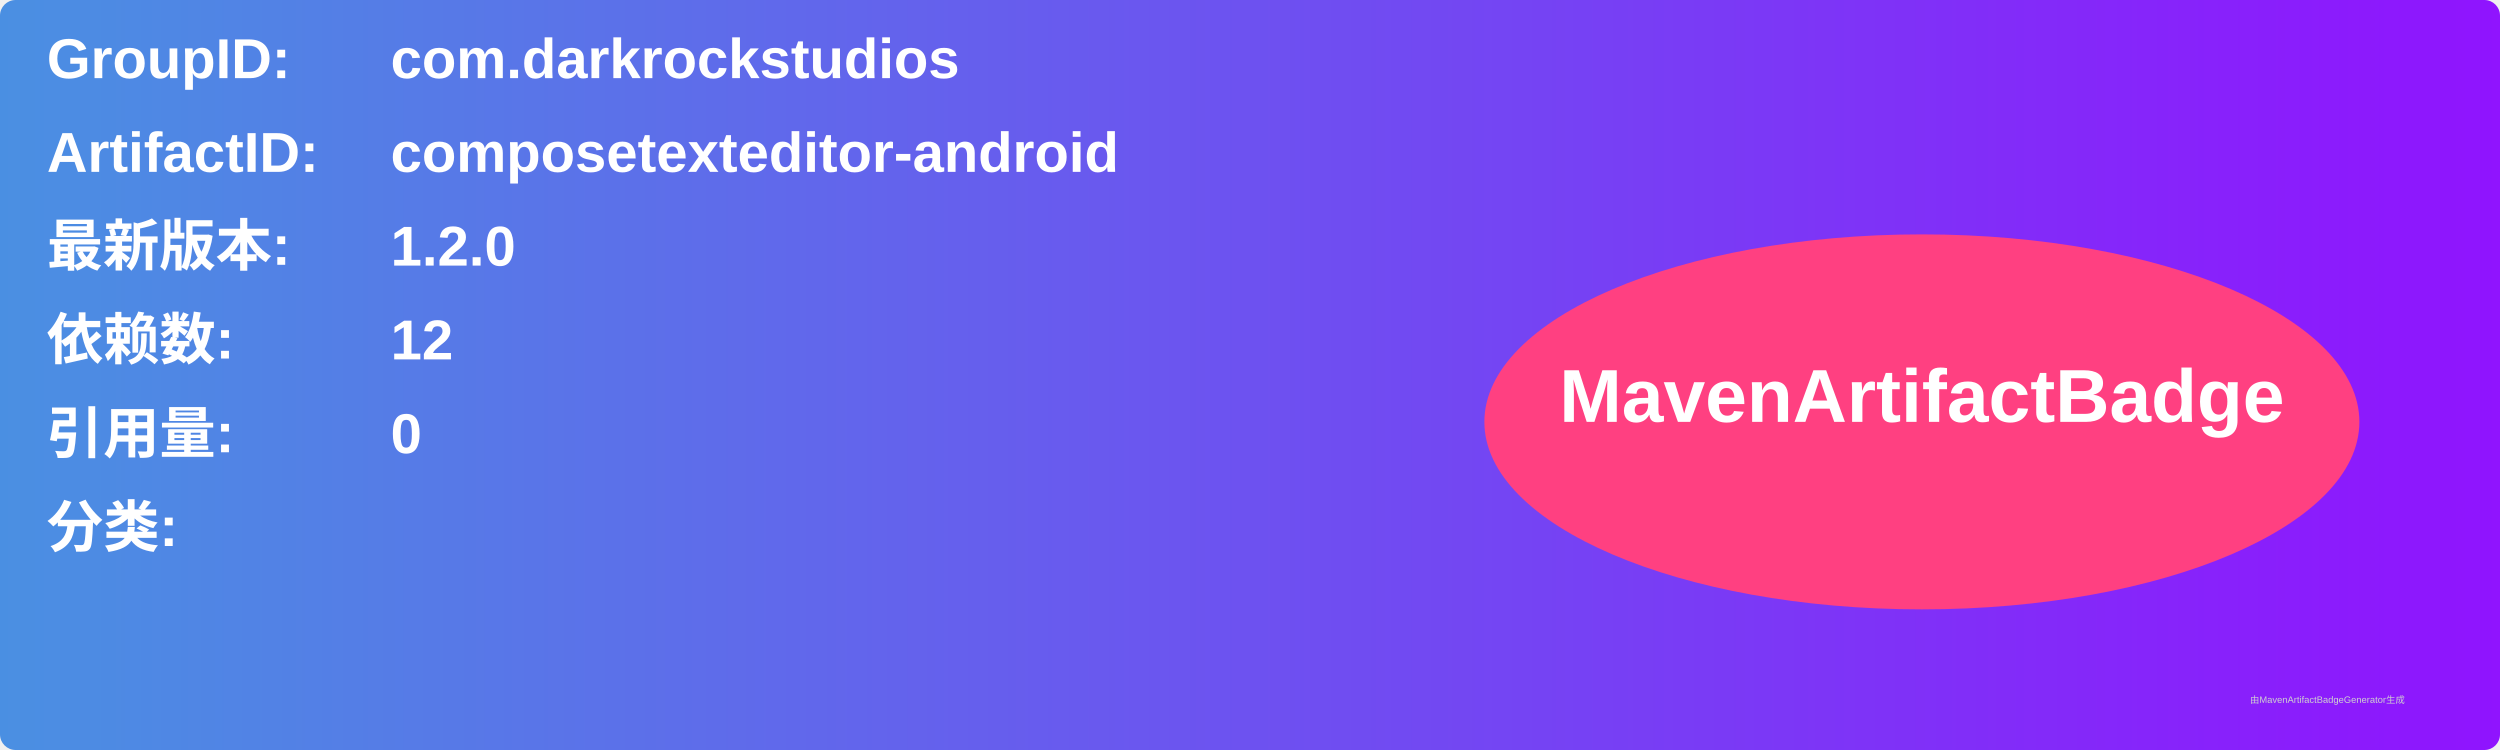
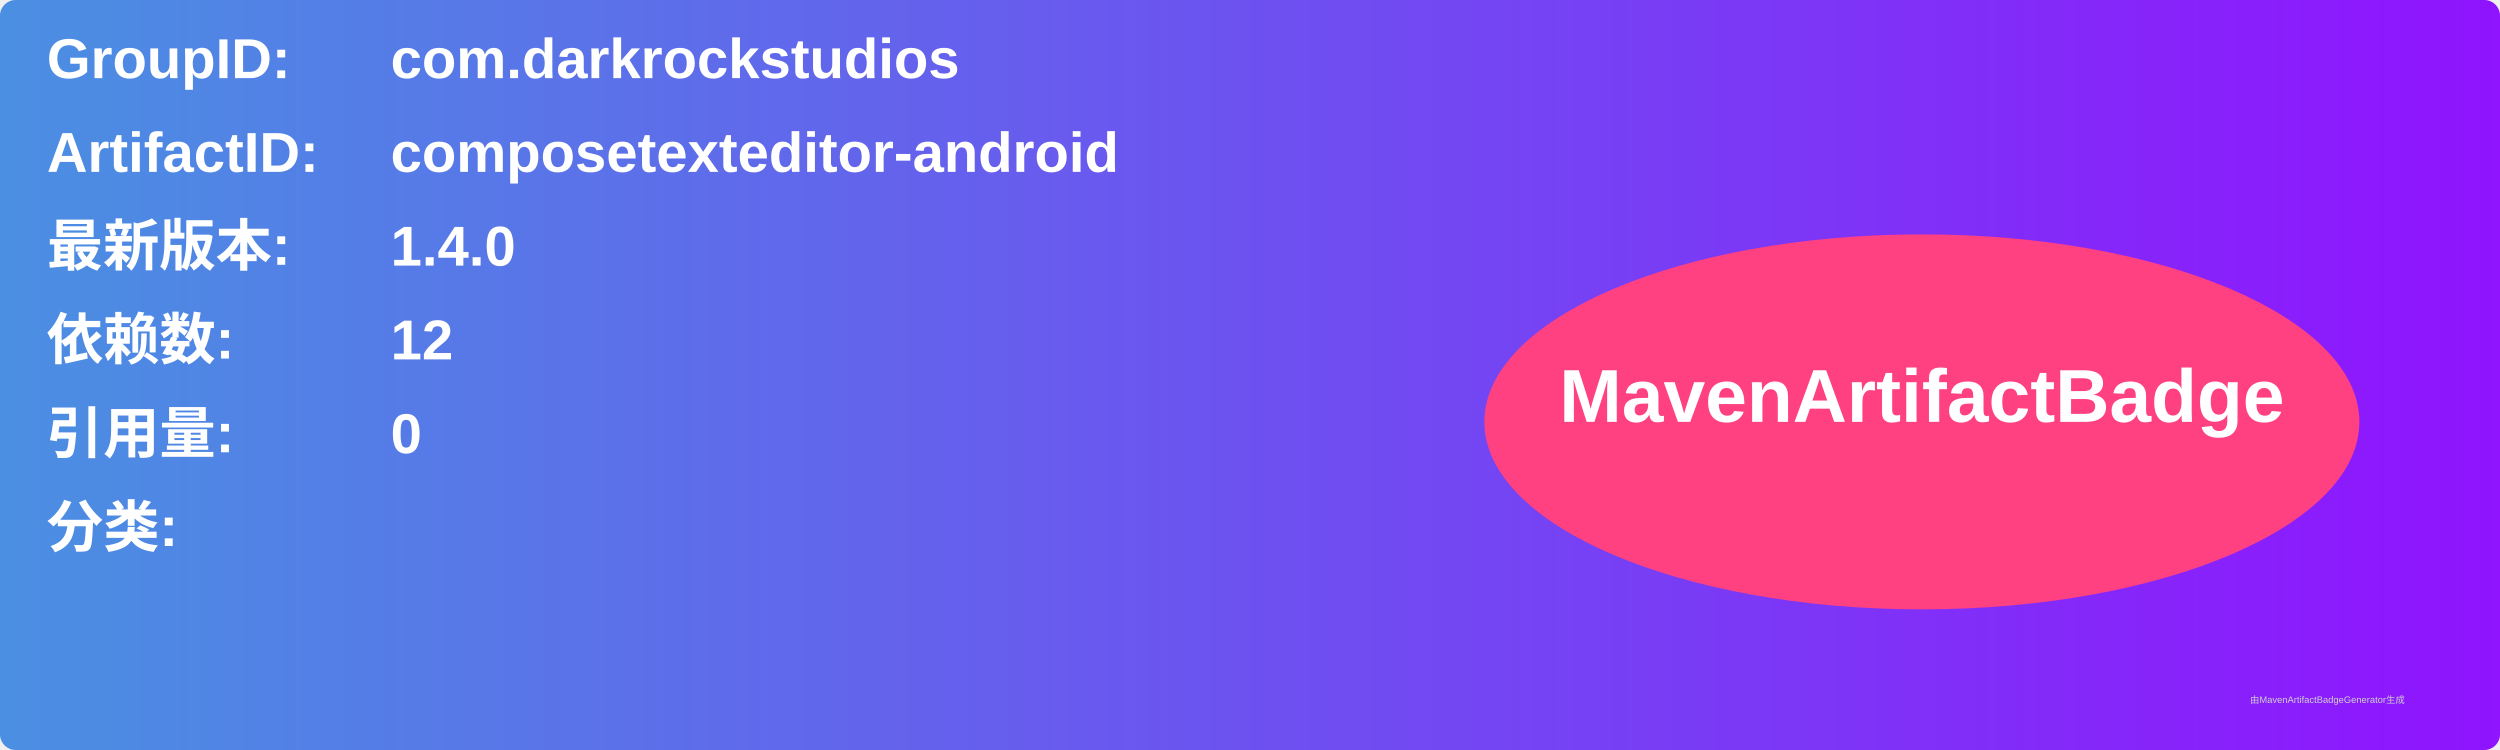
<svg xmlns="http://www.w3.org/2000/svg" width="800" height="240" viewBox="0 0 800 240">
  <linearGradient id="grad" x1="0%" y1="0%" x2="100%" y2="0%">
    <stop offset="0%" stop-color="#4a90e2" />
    <stop offset="100%" stop-color="#9013fe" />
  </linearGradient>
  <rect width="100%" height="100%" rx="5" ry="5" fill="url(#grad)" />
  <g transform="translate(15, 15)">
    <text x="0" y="10" font-family="Arial" font-size="18" fill="white" font-weight="bold" width="260">GroupID:</text>
    <text x="110" y="10" font-family="Arial" font-size="18" fill="white" font-weight="bold" width="460">com.darkrockstudios</text>
    <text x="0" y="40" font-family="Arial" font-size="18" fill="white" font-weight="bold" width="260">ArtifactID:</text>
    <text x="110" y="40" font-family="Arial" font-size="18" fill="white" font-weight="bold" width="460">composetexteditor-android</text>
    <text x="0" y="70" font-family="Arial" font-size="18" fill="white" font-weight="bold">最新版本:</text>
    <text x="110" y="70" font-family="Arial" font-size="18" fill="white" font-weight="bold">
-       <tspan font-weight="bold">1.2.0</tspan>
+       <tspan font-weight="bold">1.4.0</tspan>
    </text>
    <text x="0" y="100" font-family="Arial" font-size="18" fill="white" font-weight="bold">依赖数: </text>
    <text x="110" y="100" font-family="Arial" font-size="18" fill="white">
      <tspan font-weight="bold">12</tspan>
    </text>
    <text x="0" y="130" font-family="Arial" font-size="18" fill="white" font-weight="bold">引用量: </text>
    <text x="110" y="130" font-family="Arial" font-size="18" fill="white">
      <tspan font-weight="bold">0</tspan>
    </text>
    <text x="0" y="160" font-family="Arial" font-size="18" fill="white" font-weight="bold">分类:</text>
    <text x="10" y="190" font-family="Arial" font-size="10" fill="white">
      <tspan font-weight="bold" />
    </text>
    <ellipse cx="600" cy="120" rx="140" ry="60" fill="#ff4081" />
    <text x="600" y="120" text-anchor="middle" font-family="Arial" font-size="24" fill="white" font-weight="bold">MavenArtifactBadge</text>
  </g>
  <text x="720" y="225" font-family="Arial" font-size="3" fill="#d0d0d0">由MavenArtifactBadgeGenerator生成</text>
</svg>
